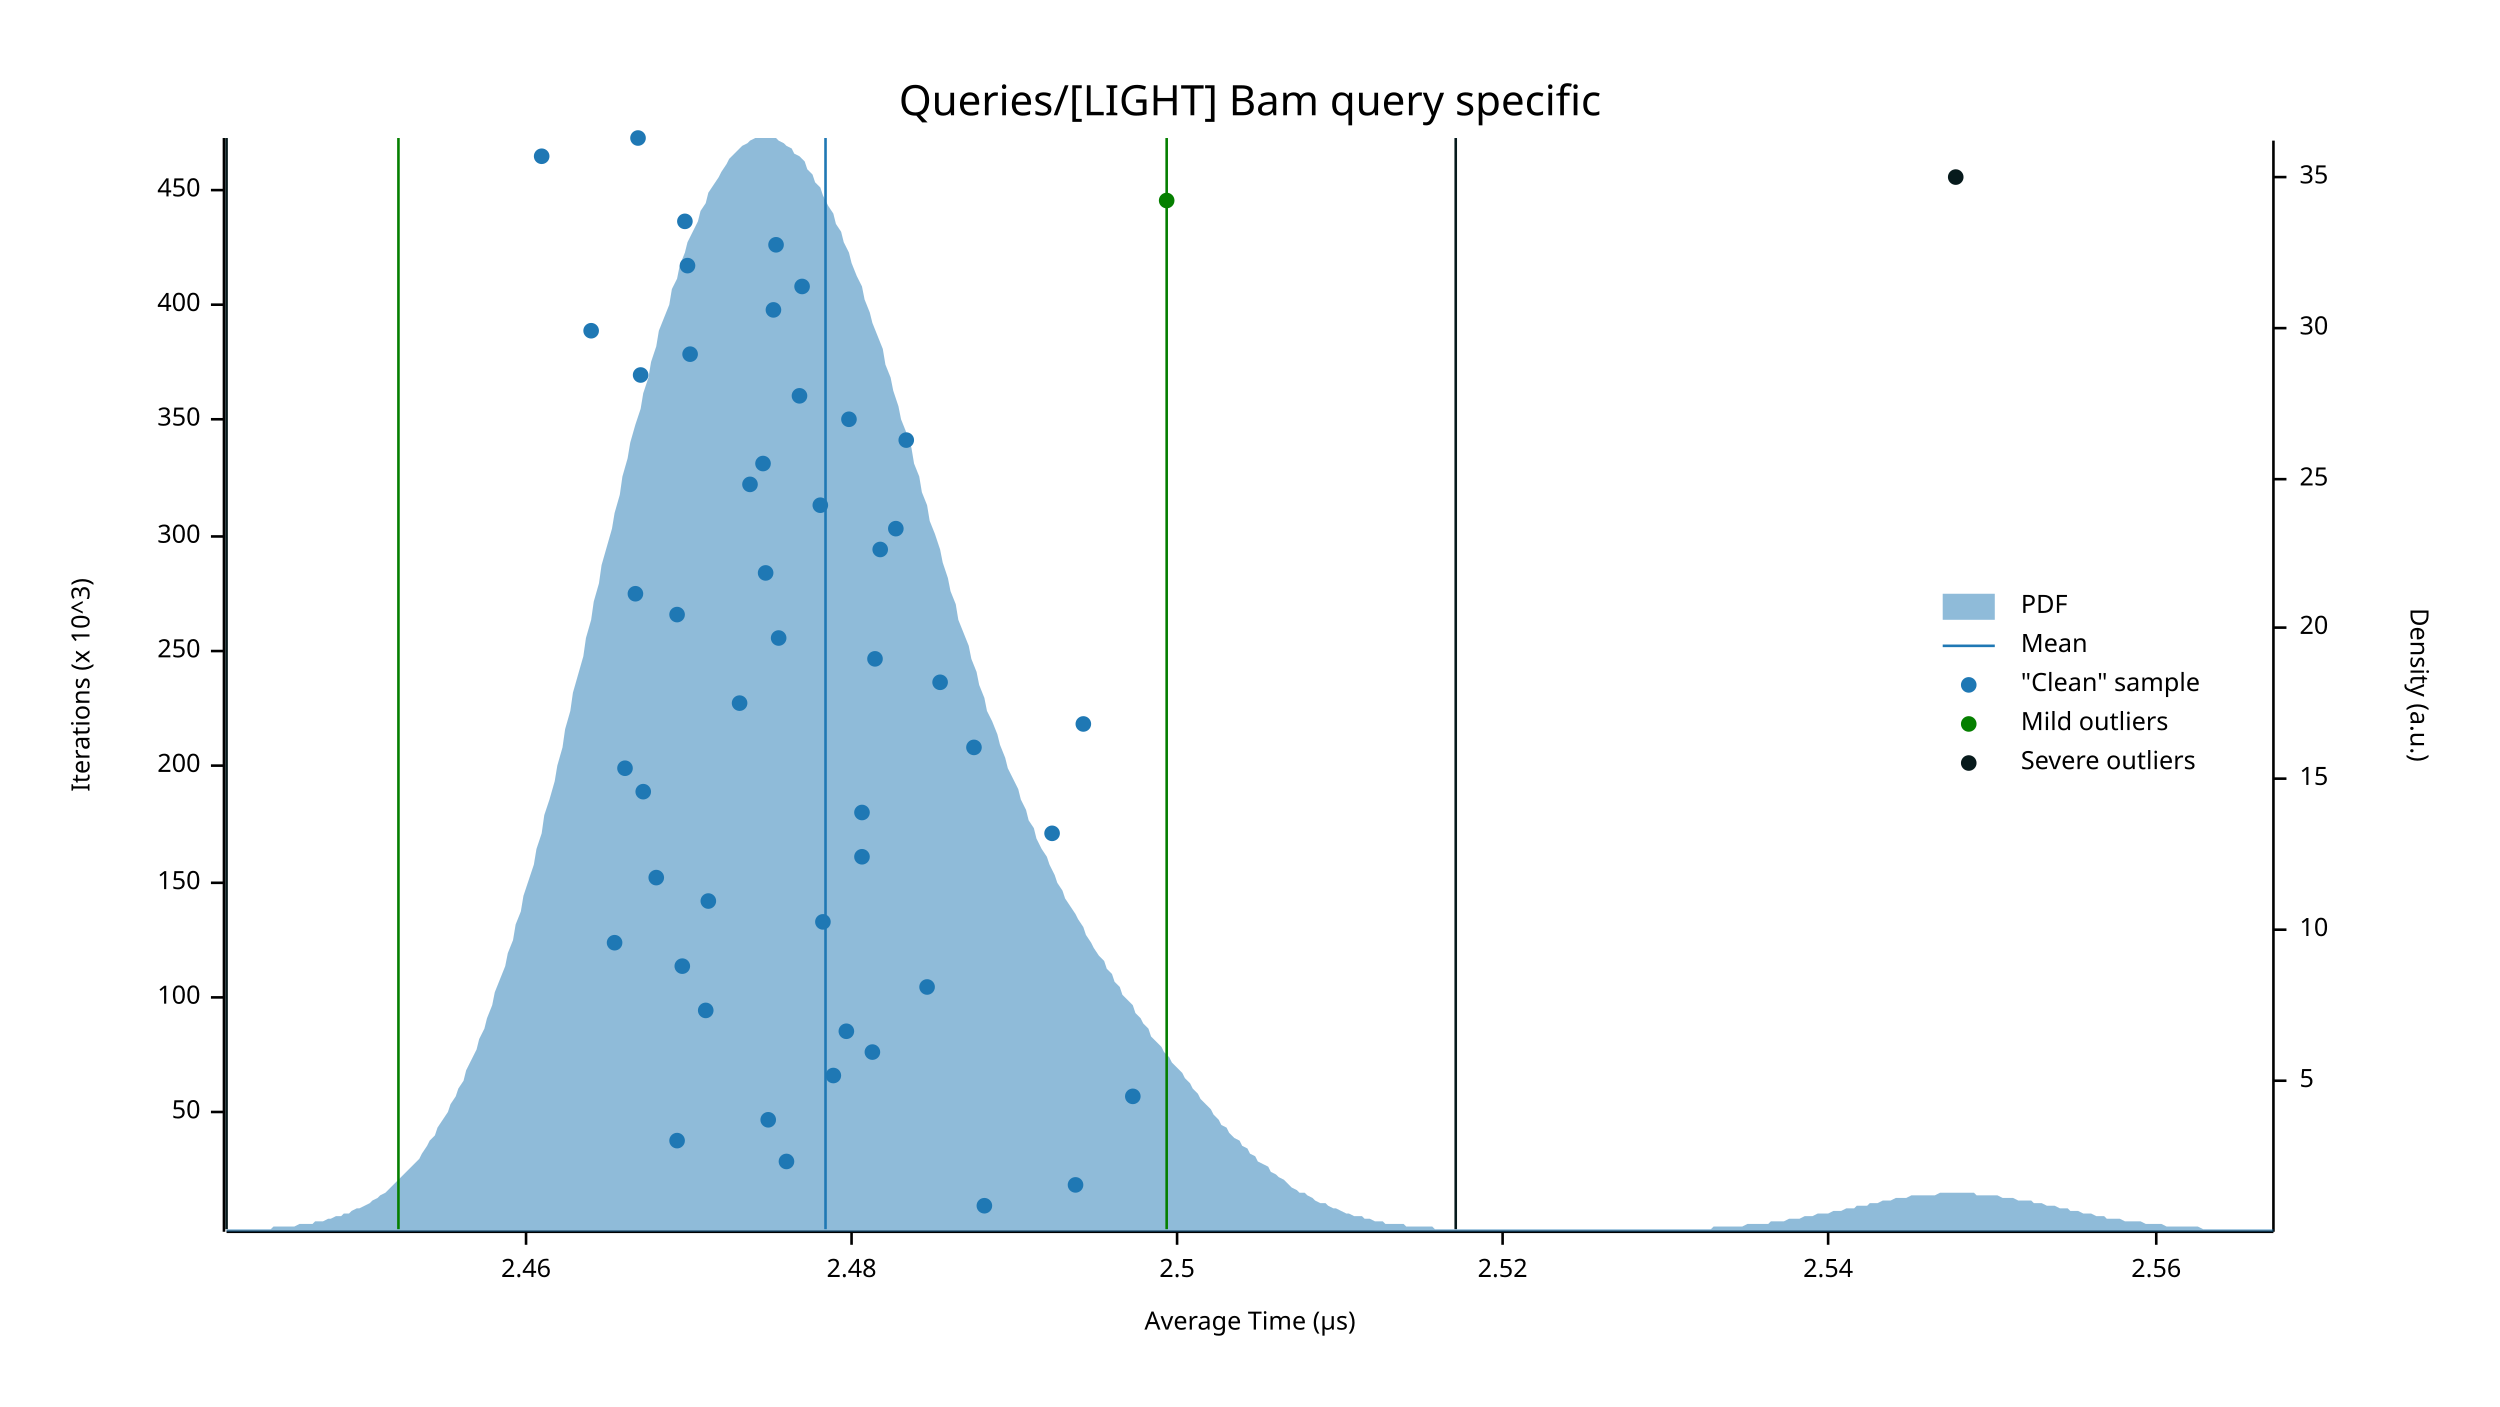
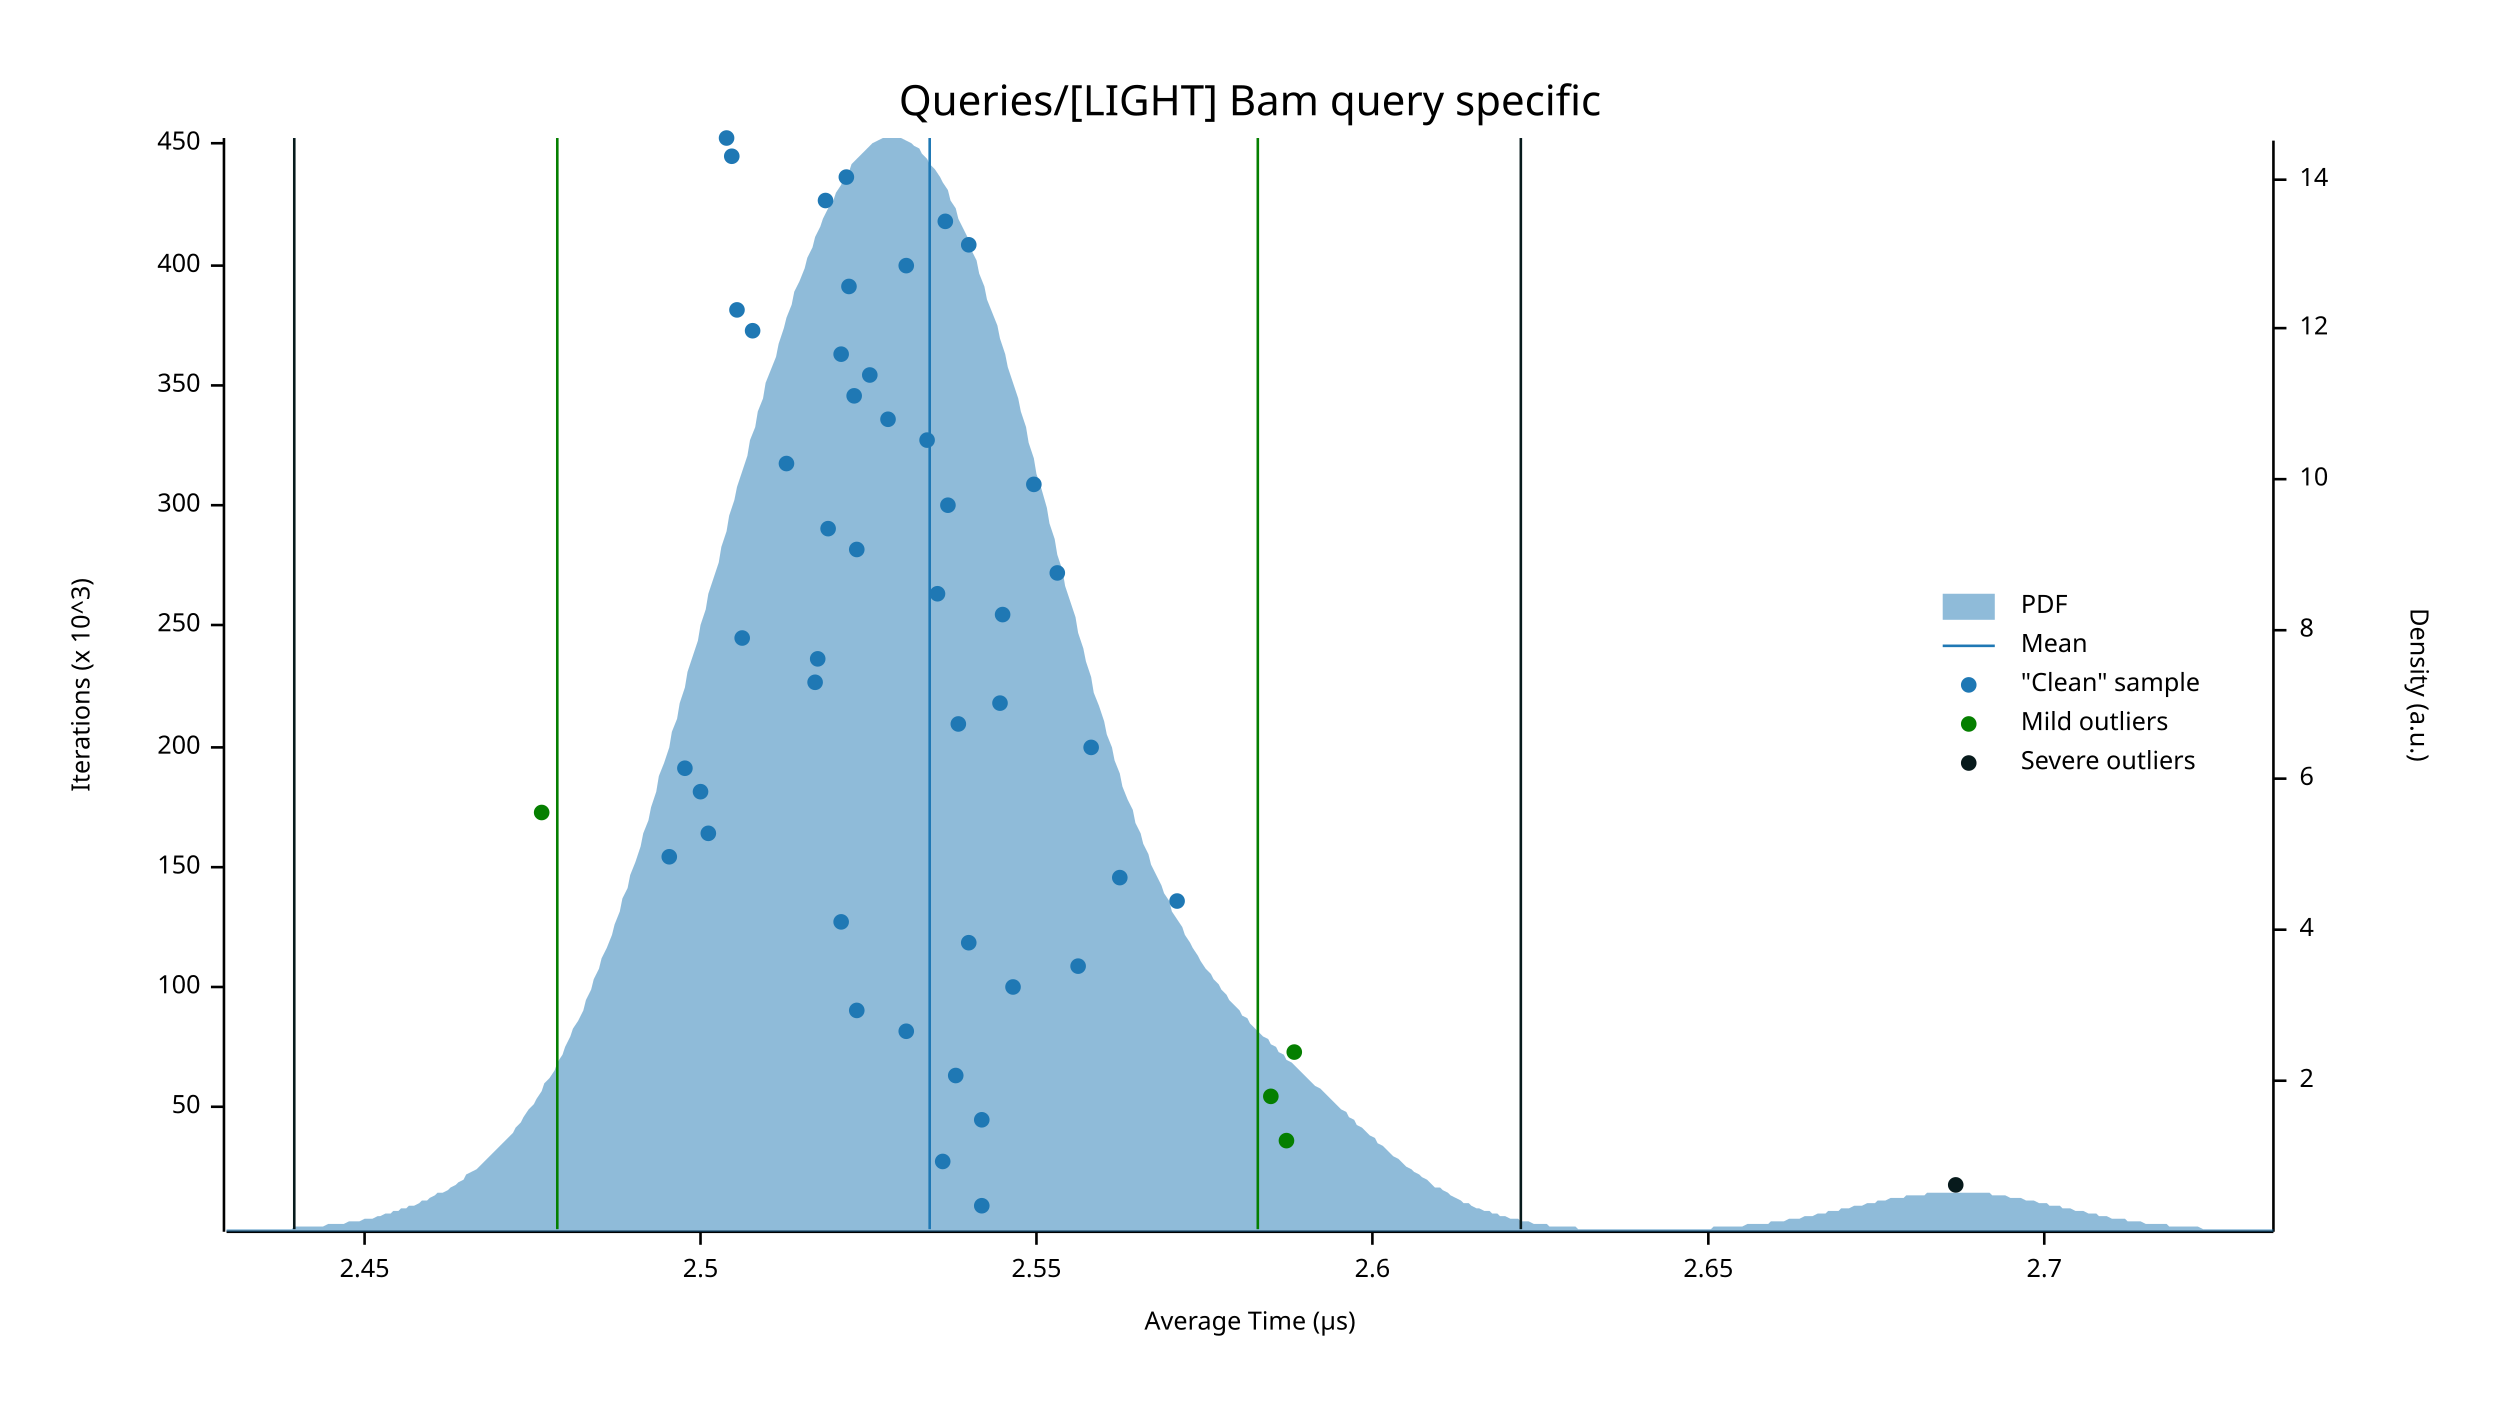
<svg xmlns="http://www.w3.org/2000/svg" width="960" height="540" viewBox="0 0 960 540">
  <text x="480" y="32" dy="0.76em" text-anchor="middle" font-family="sans-serif" font-size="16.129" opacity="1" fill="#000000">
Queries/[LIGHT] Bam query specific
</text>
  <text x="27" y="263" dy="0.76em" text-anchor="middle" font-family="sans-serif" font-size="9.677" opacity="1" fill="#000000" transform="rotate(270, 27, 263)">
Iterations (x 10^3)
</text>
  <text x="480" y="513" dy="-0.5ex" text-anchor="middle" font-family="sans-serif" font-size="9.677" opacity="1" fill="#000000">
Average Time (µs)
</text>
  <polyline fill="none" opacity="1" stroke="#000000" stroke-width="1" points="86,53 86,473 " />
-   <text x="77" y="427" dy="0.5ex" text-anchor="end" font-family="sans-serif" font-size="9.677" opacity="1" fill="#000000">
+   <text x="77" y="425" dy="0.5ex" text-anchor="end" font-family="sans-serif" font-size="9.677" opacity="1" fill="#000000">
50
</text>
-   <polyline fill="none" opacity="1" stroke="#000000" stroke-width="1" points="81,427 86,427 " />
-   <text x="77" y="383" dy="0.5ex" text-anchor="end" font-family="sans-serif" font-size="9.677" opacity="1" fill="#000000">
+   <polyline fill="none" opacity="1" stroke="#000000" stroke-width="1" points="81,425 86,425 " />
+   <text x="77" y="379" dy="0.5ex" text-anchor="end" font-family="sans-serif" font-size="9.677" opacity="1" fill="#000000">
100
</text>
-   <polyline fill="none" opacity="1" stroke="#000000" stroke-width="1" points="81,383 86,383 " />
-   <text x="77" y="339" dy="0.5ex" text-anchor="end" font-family="sans-serif" font-size="9.677" opacity="1" fill="#000000">
+   <polyline fill="none" opacity="1" stroke="#000000" stroke-width="1" points="81,379 86,379 " />
+   <text x="77" y="333" dy="0.5ex" text-anchor="end" font-family="sans-serif" font-size="9.677" opacity="1" fill="#000000">
150
</text>
-   <polyline fill="none" opacity="1" stroke="#000000" stroke-width="1" points="81,339 86,339 " />
-   <text x="77" y="294" dy="0.5ex" text-anchor="end" font-family="sans-serif" font-size="9.677" opacity="1" fill="#000000">
+   <polyline fill="none" opacity="1" stroke="#000000" stroke-width="1" points="81,333 86,333 " />
+   <text x="77" y="287" dy="0.5ex" text-anchor="end" font-family="sans-serif" font-size="9.677" opacity="1" fill="#000000">
200
</text>
-   <polyline fill="none" opacity="1" stroke="#000000" stroke-width="1" points="81,294 86,294 " />
-   <text x="77" y="250" dy="0.5ex" text-anchor="end" font-family="sans-serif" font-size="9.677" opacity="1" fill="#000000">
+   <polyline fill="none" opacity="1" stroke="#000000" stroke-width="1" points="81,287 86,287 " />
+   <text x="77" y="240" dy="0.5ex" text-anchor="end" font-family="sans-serif" font-size="9.677" opacity="1" fill="#000000">
250
</text>
-   <polyline fill="none" opacity="1" stroke="#000000" stroke-width="1" points="81,250 86,250 " />
-   <text x="77" y="206" dy="0.5ex" text-anchor="end" font-family="sans-serif" font-size="9.677" opacity="1" fill="#000000">
+   <polyline fill="none" opacity="1" stroke="#000000" stroke-width="1" points="81,240 86,240 " />
+   <text x="77" y="194" dy="0.5ex" text-anchor="end" font-family="sans-serif" font-size="9.677" opacity="1" fill="#000000">
300
</text>
-   <polyline fill="none" opacity="1" stroke="#000000" stroke-width="1" points="81,206 86,206 " />
-   <text x="77" y="161" dy="0.5ex" text-anchor="end" font-family="sans-serif" font-size="9.677" opacity="1" fill="#000000">
+   <polyline fill="none" opacity="1" stroke="#000000" stroke-width="1" points="81,194 86,194 " />
+   <text x="77" y="148" dy="0.5ex" text-anchor="end" font-family="sans-serif" font-size="9.677" opacity="1" fill="#000000">
350
</text>
-   <polyline fill="none" opacity="1" stroke="#000000" stroke-width="1" points="81,161 86,161 " />
-   <text x="77" y="117" dy="0.5ex" text-anchor="end" font-family="sans-serif" font-size="9.677" opacity="1" fill="#000000">
+   <polyline fill="none" opacity="1" stroke="#000000" stroke-width="1" points="81,148 86,148 " />
+   <text x="77" y="102" dy="0.5ex" text-anchor="end" font-family="sans-serif" font-size="9.677" opacity="1" fill="#000000">
400
</text>
-   <polyline fill="none" opacity="1" stroke="#000000" stroke-width="1" points="81,117 86,117 " />
-   <text x="77" y="73" dy="0.5ex" text-anchor="end" font-family="sans-serif" font-size="9.677" opacity="1" fill="#000000">
+   <polyline fill="none" opacity="1" stroke="#000000" stroke-width="1" points="81,102 86,102 " />
+   <text x="77" y="55" dy="0.5ex" text-anchor="end" font-family="sans-serif" font-size="9.677" opacity="1" fill="#000000">
450
</text>
-   <polyline fill="none" opacity="1" stroke="#000000" stroke-width="1" points="81,73 86,73 " />
+   <polyline fill="none" opacity="1" stroke="#000000" stroke-width="1" points="81,55 86,55 " />
  <polyline fill="none" opacity="1" stroke="#000000" stroke-width="1" points="87,473 873,473 " />
-   <text x="202" y="483" dy="0.76em" text-anchor="middle" font-family="sans-serif" font-size="9.677" opacity="1" fill="#000000">
- 2.46
+   <text x="140" y="483" dy="0.76em" text-anchor="middle" font-family="sans-serif" font-size="9.677" opacity="1" fill="#000000">
+ 2.45
</text>
-   <polyline fill="none" opacity="1" stroke="#000000" stroke-width="1" points="202,473 202,478 " />
-   <text x="327" y="483" dy="0.76em" text-anchor="middle" font-family="sans-serif" font-size="9.677" opacity="1" fill="#000000">
- 2.48
- </text>
-   <polyline fill="none" opacity="1" stroke="#000000" stroke-width="1" points="327,473 327,478 " />
-   <text x="452" y="483" dy="0.76em" text-anchor="middle" font-family="sans-serif" font-size="9.677" opacity="1" fill="#000000">
+   <polyline fill="none" opacity="1" stroke="#000000" stroke-width="1" points="140,473 140,478 " />
+   <text x="269" y="483" dy="0.76em" text-anchor="middle" font-family="sans-serif" font-size="9.677" opacity="1" fill="#000000">
2.5
</text>
-   <polyline fill="none" opacity="1" stroke="#000000" stroke-width="1" points="452,473 452,478 " />
-   <text x="577" y="483" dy="0.76em" text-anchor="middle" font-family="sans-serif" font-size="9.677" opacity="1" fill="#000000">
- 2.52
+   <polyline fill="none" opacity="1" stroke="#000000" stroke-width="1" points="269,473 269,478 " />
+   <text x="398" y="483" dy="0.76em" text-anchor="middle" font-family="sans-serif" font-size="9.677" opacity="1" fill="#000000">
+ 2.55
</text>
-   <polyline fill="none" opacity="1" stroke="#000000" stroke-width="1" points="577,473 577,478 " />
-   <text x="702" y="483" dy="0.76em" text-anchor="middle" font-family="sans-serif" font-size="9.677" opacity="1" fill="#000000">
- 2.54
+   <polyline fill="none" opacity="1" stroke="#000000" stroke-width="1" points="398,473 398,478 " />
+   <text x="527" y="483" dy="0.76em" text-anchor="middle" font-family="sans-serif" font-size="9.677" opacity="1" fill="#000000">
+ 2.6
</text>
-   <polyline fill="none" opacity="1" stroke="#000000" stroke-width="1" points="702,473 702,478 " />
-   <text x="828" y="483" dy="0.76em" text-anchor="middle" font-family="sans-serif" font-size="9.677" opacity="1" fill="#000000">
- 2.56
+   <polyline fill="none" opacity="1" stroke="#000000" stroke-width="1" points="527,473 527,478 " />
+   <text x="656" y="483" dy="0.76em" text-anchor="middle" font-family="sans-serif" font-size="9.677" opacity="1" fill="#000000">
+ 2.65
</text>
-   <polyline fill="none" opacity="1" stroke="#000000" stroke-width="1" points="828,473 828,478 " />
+   <polyline fill="none" opacity="1" stroke="#000000" stroke-width="1" points="656,473 656,478 " />
+   <text x="785" y="483" dy="0.76em" text-anchor="middle" font-family="sans-serif" font-size="9.677" opacity="1" fill="#000000">
+ 2.7
+ </text>
+   <polyline fill="none" opacity="1" stroke="#000000" stroke-width="1" points="785,473 785,478 " />
  <text x="933" y="263" dy="0.76em" text-anchor="middle" font-family="sans-serif" font-size="9.677" opacity="1" fill="#000000" transform="rotate(90, 933, 263)">
Density (a.u.)
</text>
  <polyline fill="none" opacity="1" stroke="#000000" stroke-width="1" points="873,54 873,473 " />
  <text x="883" y="415" dy="0.5ex" text-anchor="start" font-family="sans-serif" font-size="9.677" opacity="1" fill="#000000">
- 5
+ 2
</text>
  <polyline fill="none" opacity="1" stroke="#000000" stroke-width="1" points="873,415 878,415 " />
  <text x="883" y="357" dy="0.5ex" text-anchor="start" font-family="sans-serif" font-size="9.677" opacity="1" fill="#000000">
- 10
+ 4
</text>
  <polyline fill="none" opacity="1" stroke="#000000" stroke-width="1" points="873,357 878,357 " />
  <text x="883" y="299" dy="0.5ex" text-anchor="start" font-family="sans-serif" font-size="9.677" opacity="1" fill="#000000">
- 15
+ 6
</text>
  <polyline fill="none" opacity="1" stroke="#000000" stroke-width="1" points="873,299 878,299 " />
-   <text x="883" y="241" dy="0.5ex" text-anchor="start" font-family="sans-serif" font-size="9.677" opacity="1" fill="#000000">
- 20
+   <text x="883" y="242" dy="0.5ex" text-anchor="start" font-family="sans-serif" font-size="9.677" opacity="1" fill="#000000">
+ 8
</text>
-   <polyline fill="none" opacity="1" stroke="#000000" stroke-width="1" points="873,241 878,241 " />
+   <polyline fill="none" opacity="1" stroke="#000000" stroke-width="1" points="873,242 878,242 " />
  <text x="883" y="184" dy="0.5ex" text-anchor="start" font-family="sans-serif" font-size="9.677" opacity="1" fill="#000000">
- 25
+ 10
</text>
  <polyline fill="none" opacity="1" stroke="#000000" stroke-width="1" points="873,184 878,184 " />
  <text x="883" y="126" dy="0.5ex" text-anchor="start" font-family="sans-serif" font-size="9.677" opacity="1" fill="#000000">
- 30
+ 12
</text>
  <polyline fill="none" opacity="1" stroke="#000000" stroke-width="1" points="873,126 878,126 " />
-   <text x="883" y="68" dy="0.5ex" text-anchor="start" font-family="sans-serif" font-size="9.677" opacity="1" fill="#000000">
- 35
+   <text x="883" y="69" dy="0.5ex" text-anchor="start" font-family="sans-serif" font-size="9.677" opacity="1" fill="#000000">
+ 14
</text>
-   <polyline fill="none" opacity="1" stroke="#000000" stroke-width="1" points="873,68 878,68 " />
-   <polygon opacity="0.5" fill="#1F78B4" points="87,472 88,472 90,472 91,472 93,472 94,472 96,472 98,472 99,472 101,472 102,472 104,472 105,471 107,471 109,471 110,471 112,471 113,471 115,470 116,470 118,470 120,470 121,469 123,469 124,469 126,468 127,468 129,467 131,467 132,466 134,466 135,465 137,464 138,464 140,463 142,462 143,461 145,460 146,459 148,458 150,456 151,455 153,453 154,452 156,450 157,449 159,447 161,445 162,443 164,440 165,438 167,436 168,433 170,430 172,427 173,424 175,421 176,418 178,415 179,411 181,407 183,403 184,399 186,395 187,391 189,386 190,381 192,376 194,371 195,366 197,361 198,355 200,350 201,344 203,338 205,332 206,326 208,320 209,313 211,307 213,300 214,294 216,287 217,280 219,273 220,266 222,259 224,252 225,245 227,238 228,231 230,224 231,217 233,210 235,203 236,197 238,190 239,183 241,176 242,170 244,163 246,157 247,151 249,145 250,139 252,133 253,127 255,122 257,117 258,111 260,107 261,102 263,97 264,93 266,89 268,85 269,81 271,78 272,74 274,71 276,68 277,66 279,63 280,61 282,59 283,58 285,56 287,55 288,54 290,53 291,53 293,53 294,53 296,53 298,53 299,54 301,55 302,56 304,57 305,59 307,60 309,62 310,65 312,67 313,70 315,72 316,75 318,79 320,82 321,86 323,89 324,93 326,97 327,101 329,106 331,110 332,115 334,120 335,124 337,129 339,134 340,140 342,145 343,150 345,156 346,161 348,166 350,172 351,178 353,183 354,189 356,194 357,200 359,205 361,211 362,216 364,222 365,227 367,232 368,238 370,243 372,248 373,253 375,258 376,263 378,268 379,273 381,277 383,282 384,286 386,291 387,295 389,299 391,303 392,307 394,311 395,315 397,318 398,322 400,326 402,329 403,332 405,336 406,339 408,342 409,345 411,348 413,351 414,353 416,356 417,359 419,362 420,364 422,367 424,369 425,372 427,374 428,377 430,379 431,382 433,384 435,386 436,389 438,391 439,393 441,395 442,398 444,400 446,402 447,404 449,406 450,408 452,410 454,412 455,414 457,416 458,418 460,420 461,422 463,424 465,426 466,428 468,430 469,432 471,433 472,435 474,437 476,438 477,440 479,441 480,443 482,444 483,446 485,447 487,448 488,450 490,451 491,452 493,453 494,454 496,456 498,457 499,458 501,458 502,459 504,460 505,461 507,462 509,462 510,463 512,464 513,464 515,465 517,466 518,466 520,467 521,467 523,467 524,468 526,468 528,469 529,469 531,469 532,470 534,470 535,470 537,470 539,470 540,471 542,471 543,471 545,471 546,471 548,471 550,471 551,472 553,472 554,472 556,472 557,472 559,472 561,472 562,472 564,472 565,472 567,472 568,472 570,472 572,472 573,472 575,472 576,472 578,472 580,472 581,472 583,472 584,472 586,472 587,472 589,472 591,472 592,472 594,472 595,472 597,472 598,472 600,472 602,472 603,472 605,472 606,472 608,472 609,472 611,472 613,472 614,472 616,472 617,472 619,472 620,472 622,472 624,472 625,472 627,472 628,472 630,472 632,472 633,472 635,472 636,472 638,472 639,472 641,472 643,472 644,472 646,472 647,472 649,472 650,472 652,472 654,472 655,472 657,472 658,471 660,471 661,471 663,471 665,471 666,471 668,471 669,471 671,470 672,470 674,470 676,470 677,470 679,470 680,469 682,469 683,469 685,469 687,468 688,468 690,468 691,468 693,467 695,467 696,467 698,466 699,466 701,466 702,466 704,465 706,465 707,465 709,464 710,464 712,464 713,463 715,463 717,463 718,462 720,462 721,462 723,461 724,461 726,461 728,460 729,460 731,460 732,460 734,459 735,459 737,459 739,459 740,459 742,459 743,459 745,458 746,458 748,458 750,458 751,458 753,458 754,458 756,458 758,458 759,459 761,459 762,459 764,459 765,459 767,459 769,460 770,460 772,460 773,460 775,461 776,461 778,461 780,461 781,462 783,462 784,462 786,463 787,463 789,463 791,464 792,464 794,464 795,465 797,465 798,465 800,466 802,466 803,466 805,467 806,467 808,467 809,468 811,468 813,468 814,468 816,469 817,469 819,469 821,469 822,469 824,470 825,470 827,470 828,470 830,470 832,471 833,471 835,471 836,471 838,471 839,471 841,471 843,471 844,471 846,472 847,472 849,472 850,472 852,472 854,472 855,472 857,472 858,472 860,472 861,472 863,472 865,472 866,472 868,472 869,472 871,472 873,472 873,473 87,473 " />
-   <polyline fill="none" opacity="1" stroke="#1F78B4" stroke-width="1" points="317,472 317,53 " />
-   <polyline fill="none" opacity="1" stroke="#057F00" stroke-width="1" points="153,472 153,53 " />
-   <polyline fill="none" opacity="1" stroke="#057F00" stroke-width="1" points="448,472 448,53 " />
-   <polyline fill="none" opacity="1" stroke="#071A1C" stroke-width="1" points="87,472 87,53 " />
-   <polyline fill="none" opacity="1" stroke="#071A1C" stroke-width="1" points="559,472 559,53 " />
-   <circle cx="378" cy="463" r="3" opacity="1" fill="#1F78B4" stroke="none" stroke-width="1" />
-   <circle cx="413" cy="455" r="3" opacity="1" fill="#1F78B4" stroke="none" stroke-width="1" />
-   <circle cx="302" cy="446" r="3" opacity="1" fill="#1F78B4" stroke="none" stroke-width="1" />
-   <circle cx="260" cy="438" r="3" opacity="1" fill="#1F78B4" stroke="none" stroke-width="1" />
-   <circle cx="295" cy="430" r="3" opacity="1" fill="#1F78B4" stroke="none" stroke-width="1" />
-   <circle cx="435" cy="421" r="3" opacity="1" fill="#1F78B4" stroke="none" stroke-width="1" />
-   <circle cx="320" cy="413" r="3" opacity="1" fill="#1F78B4" stroke="none" stroke-width="1" />
-   <circle cx="335" cy="404" r="3" opacity="1" fill="#1F78B4" stroke="none" stroke-width="1" />
-   <circle cx="325" cy="396" r="3" opacity="1" fill="#1F78B4" stroke="none" stroke-width="1" />
-   <circle cx="271" cy="388" r="3" opacity="1" fill="#1F78B4" stroke="none" stroke-width="1" />
-   <circle cx="356" cy="379" r="3" opacity="1" fill="#1F78B4" stroke="none" stroke-width="1" />
-   <circle cx="262" cy="371" r="3" opacity="1" fill="#1F78B4" stroke="none" stroke-width="1" />
-   <circle cx="236" cy="362" r="3" opacity="1" fill="#1F78B4" stroke="none" stroke-width="1" />
-   <circle cx="316" cy="354" r="3" opacity="1" fill="#1F78B4" stroke="none" stroke-width="1" />
-   <circle cx="272" cy="346" r="3" opacity="1" fill="#1F78B4" stroke="none" stroke-width="1" />
-   <circle cx="252" cy="337" r="3" opacity="1" fill="#1F78B4" stroke="none" stroke-width="1" />
-   <circle cx="331" cy="329" r="3" opacity="1" fill="#1F78B4" stroke="none" stroke-width="1" />
-   <circle cx="404" cy="320" r="3" opacity="1" fill="#1F78B4" stroke="none" stroke-width="1" />
-   <circle cx="331" cy="312" r="3" opacity="1" fill="#1F78B4" stroke="none" stroke-width="1" />
-   <circle cx="247" cy="304" r="3" opacity="1" fill="#1F78B4" stroke="none" stroke-width="1" />
-   <circle cx="240" cy="295" r="3" opacity="1" fill="#1F78B4" stroke="none" stroke-width="1" />
-   <circle cx="374" cy="287" r="3" opacity="1" fill="#1F78B4" stroke="none" stroke-width="1" />
-   <circle cx="416" cy="278" r="3" opacity="1" fill="#1F78B4" stroke="none" stroke-width="1" />
-   <circle cx="284" cy="270" r="3" opacity="1" fill="#1F78B4" stroke="none" stroke-width="1" />
-   <circle cx="361" cy="262" r="3" opacity="1" fill="#1F78B4" stroke="none" stroke-width="1" />
-   <circle cx="336" cy="253" r="3" opacity="1" fill="#1F78B4" stroke="none" stroke-width="1" />
-   <circle cx="299" cy="245" r="3" opacity="1" fill="#1F78B4" stroke="none" stroke-width="1" />
-   <circle cx="260" cy="236" r="3" opacity="1" fill="#1F78B4" stroke="none" stroke-width="1" />
-   <circle cx="244" cy="228" r="3" opacity="1" fill="#1F78B4" stroke="none" stroke-width="1" />
-   <circle cx="294" cy="220" r="3" opacity="1" fill="#1F78B4" stroke="none" stroke-width="1" />
-   <circle cx="338" cy="211" r="3" opacity="1" fill="#1F78B4" stroke="none" stroke-width="1" />
-   <circle cx="344" cy="203" r="3" opacity="1" fill="#1F78B4" stroke="none" stroke-width="1" />
-   <circle cx="315" cy="194" r="3" opacity="1" fill="#1F78B4" stroke="none" stroke-width="1" />
-   <circle cx="288" cy="186" r="3" opacity="1" fill="#1F78B4" stroke="none" stroke-width="1" />
-   <circle cx="293" cy="178" r="3" opacity="1" fill="#1F78B4" stroke="none" stroke-width="1" />
-   <circle cx="348" cy="169" r="3" opacity="1" fill="#1F78B4" stroke="none" stroke-width="1" />
-   <circle cx="326" cy="161" r="3" opacity="1" fill="#1F78B4" stroke="none" stroke-width="1" />
-   <circle cx="307" cy="152" r="3" opacity="1" fill="#1F78B4" stroke="none" stroke-width="1" />
-   <circle cx="246" cy="144" r="3" opacity="1" fill="#1F78B4" stroke="none" stroke-width="1" />
-   <circle cx="265" cy="136" r="3" opacity="1" fill="#1F78B4" stroke="none" stroke-width="1" />
-   <circle cx="227" cy="127" r="3" opacity="1" fill="#1F78B4" stroke="none" stroke-width="1" />
-   <circle cx="297" cy="119" r="3" opacity="1" fill="#1F78B4" stroke="none" stroke-width="1" />
-   <circle cx="308" cy="110" r="3" opacity="1" fill="#1F78B4" stroke="none" stroke-width="1" />
-   <circle cx="264" cy="102" r="3" opacity="1" fill="#1F78B4" stroke="none" stroke-width="1" />
-   <circle cx="298" cy="94" r="3" opacity="1" fill="#1F78B4" stroke="none" stroke-width="1" />
-   <circle cx="263" cy="85" r="3" opacity="1" fill="#1F78B4" stroke="none" stroke-width="1" />
-   <circle cx="208" cy="60" r="3" opacity="1" fill="#1F78B4" stroke="none" stroke-width="1" />
-   <circle cx="245" cy="53" r="3" opacity="1" fill="#1F78B4" stroke="none" stroke-width="1" />
-   <circle cx="448" cy="77" r="3" opacity="1" fill="#057F00" stroke="none" stroke-width="1" />
-   <circle cx="751" cy="68" r="3" opacity="1" fill="#071A1C" stroke="none" stroke-width="1" />
+   <polyline fill="none" opacity="1" stroke="#000000" stroke-width="1" points="873,69 878,69 " />
+   <polygon opacity="0.5" fill="#1F78B4" points="87,472 88,472 90,472 91,472 93,472 94,472 96,472 98,472 99,472 101,472 102,472 104,472 105,472 107,472 109,472 110,472 112,472 113,471 115,471 116,471 118,471 120,471 121,471 123,471 124,471 126,470 127,470 129,470 131,470 132,470 134,469 135,469 137,469 138,469 140,468 142,468 143,468 145,467 146,467 148,466 150,466 151,465 153,465 154,464 156,464 157,463 159,463 161,462 162,461 164,461 165,460 167,459 168,458 170,458 172,457 173,456 175,455 176,454 178,453 179,451 181,450 183,449 184,448 186,446 187,445 189,443 190,442 192,440 194,438 195,437 197,435 198,433 200,431 201,429 203,426 205,424 206,422 208,419 209,416 211,414 213,411 214,408 216,405 217,402 219,398 220,395 222,392 224,388 225,384 227,380 228,376 230,372 231,368 233,364 235,359 236,355 238,350 239,345 241,341 242,336 244,331 246,325 247,320 249,315 250,310 252,304 253,298 255,293 257,287 258,281 260,276 261,270 263,264 264,258 266,252 268,246 269,240 271,234 272,228 274,222 276,216 277,210 279,204 280,198 282,192 283,187 285,181 287,175 288,169 290,164 291,158 293,153 294,147 296,142 298,137 299,132 301,126 302,122 304,117 305,112 307,108 309,103 310,99 312,95 313,91 315,87 316,84 318,80 320,77 321,74 323,71 324,68 326,66 327,63 329,61 331,59 332,58 334,56 335,55 337,54 339,53 340,53 342,53 343,53 345,53 346,53 348,54 350,55 351,56 353,57 354,59 356,61 357,63 359,65 361,68 362,70 364,73 365,77 367,80 368,84 370,88 372,92 373,96 375,100 376,105 378,110 379,115 381,120 383,125 384,130 386,136 387,141 389,147 391,153 392,158 394,164 395,170 397,176 398,182 400,188 402,195 403,201 405,207 406,213 408,219 409,225 411,231 413,237 414,243 416,249 417,254 419,260 420,266 422,271 424,277 425,282 427,287 428,292 430,297 431,302 433,307 435,311 436,316 438,320 439,324 441,328 442,332 444,336 446,340 447,343 449,346 450,350 452,353 454,356 455,359 457,362 458,364 460,367 461,369 463,372 465,374 466,376 468,378 469,380 471,382 472,384 474,386 476,388 477,390 479,391 480,393 482,395 483,396 485,398 487,399 488,401 490,402 491,404 493,405 494,407 496,408 498,410 499,411 501,413 502,414 504,416 505,417 507,418 509,420 510,421 512,423 513,424 515,426 517,427 518,429 520,430 521,432 523,433 524,434 526,436 528,437 529,439 531,440 532,441 534,443 535,444 537,445 539,447 540,448 542,449 543,450 545,451 546,452 548,453 550,455 551,456 553,456 554,457 556,458 557,459 559,460 561,461 562,462 564,462 565,463 567,464 568,464 570,465 572,465 573,466 575,466 576,467 578,467 580,468 581,468 583,468 584,469 586,469 587,469 589,470 591,470 592,470 594,470 595,471 597,471 598,471 600,471 602,471 603,471 605,471 606,472 608,472 609,472 611,472 613,472 614,472 616,472 617,472 619,472 620,472 622,472 624,472 625,472 627,472 628,472 630,472 632,472 633,472 635,472 636,472 638,472 639,472 641,472 643,472 644,472 646,472 647,472 649,472 650,472 652,472 654,472 655,472 657,472 658,471 660,471 661,471 663,471 665,471 666,471 668,471 669,471 671,470 672,470 674,470 676,470 677,470 679,470 680,469 682,469 683,469 685,469 687,468 688,468 690,468 691,468 693,467 695,467 696,467 698,466 699,466 701,466 702,465 704,465 706,465 707,464 709,464 710,464 712,463 713,463 715,463 717,462 718,462 720,462 721,461 723,461 724,461 726,460 728,460 729,460 731,460 732,459 734,459 735,459 737,459 739,459 740,458 742,458 743,458 745,458 746,458 748,458 750,458 751,458 753,458 754,458 756,458 758,458 759,458 761,458 762,458 764,458 765,459 767,459 769,459 770,459 772,460 773,460 775,460 776,460 778,461 780,461 781,461 783,462 784,462 786,462 787,463 789,463 791,463 792,464 794,464 795,464 797,465 798,465 800,465 802,466 803,466 805,466 806,467 808,467 809,467 811,468 813,468 814,468 816,468 817,469 819,469 821,469 822,469 824,470 825,470 827,470 828,470 830,470 832,470 833,471 835,471 836,471 838,471 839,471 841,471 843,471 844,471 846,472 847,472 849,472 850,472 852,472 854,472 855,472 857,472 858,472 860,472 861,472 863,472 865,472 866,472 868,472 869,472 871,472 873,472 873,473 87,473 " />
+   <polyline fill="none" opacity="1" stroke="#1F78B4" stroke-width="1" points="357,472 357,53 " />
+   <polyline fill="none" opacity="1" stroke="#057F00" stroke-width="1" points="214,472 214,53 " />
+   <polyline fill="none" opacity="1" stroke="#057F00" stroke-width="1" points="483,472 483,53 " />
+   <polyline fill="none" opacity="1" stroke="#071A1C" stroke-width="1" points="113,472 113,53 " />
+   <polyline fill="none" opacity="1" stroke="#071A1C" stroke-width="1" points="584,472 584,53 " />
+   <circle cx="377" cy="463" r="3" opacity="1" fill="#1F78B4" stroke="none" stroke-width="1" />
+   <circle cx="362" cy="446" r="3" opacity="1" fill="#1F78B4" stroke="none" stroke-width="1" />
+   <circle cx="377" cy="430" r="3" opacity="1" fill="#1F78B4" stroke="none" stroke-width="1" />
+   <circle cx="367" cy="413" r="3" opacity="1" fill="#1F78B4" stroke="none" stroke-width="1" />
+   <circle cx="348" cy="396" r="3" opacity="1" fill="#1F78B4" stroke="none" stroke-width="1" />
+   <circle cx="329" cy="388" r="3" opacity="1" fill="#1F78B4" stroke="none" stroke-width="1" />
+   <circle cx="389" cy="379" r="3" opacity="1" fill="#1F78B4" stroke="none" stroke-width="1" />
+   <circle cx="414" cy="371" r="3" opacity="1" fill="#1F78B4" stroke="none" stroke-width="1" />
+   <circle cx="372" cy="362" r="3" opacity="1" fill="#1F78B4" stroke="none" stroke-width="1" />
+   <circle cx="323" cy="354" r="3" opacity="1" fill="#1F78B4" stroke="none" stroke-width="1" />
+   <circle cx="452" cy="346" r="3" opacity="1" fill="#1F78B4" stroke="none" stroke-width="1" />
+   <circle cx="430" cy="337" r="3" opacity="1" fill="#1F78B4" stroke="none" stroke-width="1" />
+   <circle cx="257" cy="329" r="3" opacity="1" fill="#1F78B4" stroke="none" stroke-width="1" />
+   <circle cx="272" cy="320" r="3" opacity="1" fill="#1F78B4" stroke="none" stroke-width="1" />
+   <circle cx="269" cy="304" r="3" opacity="1" fill="#1F78B4" stroke="none" stroke-width="1" />
+   <circle cx="263" cy="295" r="3" opacity="1" fill="#1F78B4" stroke="none" stroke-width="1" />
+   <circle cx="419" cy="287" r="3" opacity="1" fill="#1F78B4" stroke="none" stroke-width="1" />
+   <circle cx="368" cy="278" r="3" opacity="1" fill="#1F78B4" stroke="none" stroke-width="1" />
+   <circle cx="384" cy="270" r="3" opacity="1" fill="#1F78B4" stroke="none" stroke-width="1" />
+   <circle cx="313" cy="262" r="3" opacity="1" fill="#1F78B4" stroke="none" stroke-width="1" />
+   <circle cx="314" cy="253" r="3" opacity="1" fill="#1F78B4" stroke="none" stroke-width="1" />
+   <circle cx="285" cy="245" r="3" opacity="1" fill="#1F78B4" stroke="none" stroke-width="1" />
+   <circle cx="385" cy="236" r="3" opacity="1" fill="#1F78B4" stroke="none" stroke-width="1" />
+   <circle cx="360" cy="228" r="3" opacity="1" fill="#1F78B4" stroke="none" stroke-width="1" />
+   <circle cx="406" cy="220" r="3" opacity="1" fill="#1F78B4" stroke="none" stroke-width="1" />
+   <circle cx="329" cy="211" r="3" opacity="1" fill="#1F78B4" stroke="none" stroke-width="1" />
+   <circle cx="318" cy="203" r="3" opacity="1" fill="#1F78B4" stroke="none" stroke-width="1" />
+   <circle cx="364" cy="194" r="3" opacity="1" fill="#1F78B4" stroke="none" stroke-width="1" />
+   <circle cx="397" cy="186" r="3" opacity="1" fill="#1F78B4" stroke="none" stroke-width="1" />
+   <circle cx="302" cy="178" r="3" opacity="1" fill="#1F78B4" stroke="none" stroke-width="1" />
+   <circle cx="356" cy="169" r="3" opacity="1" fill="#1F78B4" stroke="none" stroke-width="1" />
+   <circle cx="341" cy="161" r="3" opacity="1" fill="#1F78B4" stroke="none" stroke-width="1" />
+   <circle cx="328" cy="152" r="3" opacity="1" fill="#1F78B4" stroke="none" stroke-width="1" />
+   <circle cx="334" cy="144" r="3" opacity="1" fill="#1F78B4" stroke="none" stroke-width="1" />
+   <circle cx="323" cy="136" r="3" opacity="1" fill="#1F78B4" stroke="none" stroke-width="1" />
+   <circle cx="289" cy="127" r="3" opacity="1" fill="#1F78B4" stroke="none" stroke-width="1" />
+   <circle cx="283" cy="119" r="3" opacity="1" fill="#1F78B4" stroke="none" stroke-width="1" />
+   <circle cx="326" cy="110" r="3" opacity="1" fill="#1F78B4" stroke="none" stroke-width="1" />
+   <circle cx="348" cy="102" r="3" opacity="1" fill="#1F78B4" stroke="none" stroke-width="1" />
+   <circle cx="372" cy="94" r="3" opacity="1" fill="#1F78B4" stroke="none" stroke-width="1" />
+   <circle cx="363" cy="85" r="3" opacity="1" fill="#1F78B4" stroke="none" stroke-width="1" />
+   <circle cx="317" cy="77" r="3" opacity="1" fill="#1F78B4" stroke="none" stroke-width="1" />
+   <circle cx="325" cy="68" r="3" opacity="1" fill="#1F78B4" stroke="none" stroke-width="1" />
+   <circle cx="281" cy="60" r="3" opacity="1" fill="#1F78B4" stroke="none" stroke-width="1" />
+   <circle cx="279" cy="53" r="3" opacity="1" fill="#1F78B4" stroke="none" stroke-width="1" />
+   <circle cx="494" cy="438" r="3" opacity="1" fill="#057F00" stroke="none" stroke-width="1" />
+   <circle cx="488" cy="421" r="3" opacity="1" fill="#057F00" stroke="none" stroke-width="1" />
+   <circle cx="497" cy="404" r="3" opacity="1" fill="#057F00" stroke="none" stroke-width="1" />
+   <circle cx="208" cy="312" r="3" opacity="1" fill="#057F00" stroke="none" stroke-width="1" />
+   <circle cx="751" cy="455" r="3" opacity="1" fill="#071A1C" stroke="none" stroke-width="1" />
  <text x="776" y="228" dy="0.76em" text-anchor="start" font-family="sans-serif" font-size="9.677" opacity="1" fill="#000000">
PDF
</text>
  <text x="776" y="243" dy="0.76em" text-anchor="start" font-family="sans-serif" font-size="9.677" opacity="1" fill="#000000">
Mean
</text>
  <text x="776" y="258" dy="0.76em" text-anchor="start" font-family="sans-serif" font-size="9.677" opacity="1" fill="#000000">
"Clean" sample
</text>
  <text x="776" y="273" dy="0.76em" text-anchor="start" font-family="sans-serif" font-size="9.677" opacity="1" fill="#000000">
Mild outliers
</text>
  <text x="776" y="288" dy="0.76em" text-anchor="start" font-family="sans-serif" font-size="9.677" opacity="1" fill="#000000">
Severe outliers
</text>
  <rect x="746" y="228" width="20" height="10" opacity="0.5" fill="#1F78B4" stroke="none" />
  <polyline fill="none" opacity="1" stroke="#1F78B4" stroke-width="1" points="746,248 766,248 " />
  <circle cx="756" cy="263" r="3" opacity="1" fill="#1F78B4" stroke="none" stroke-width="1" />
  <circle cx="756" cy="278" r="3" opacity="1" fill="#057F00" stroke="none" stroke-width="1" />
  <circle cx="756" cy="293" r="3" opacity="1" fill="#071A1C" stroke="none" stroke-width="1" />
</svg>
